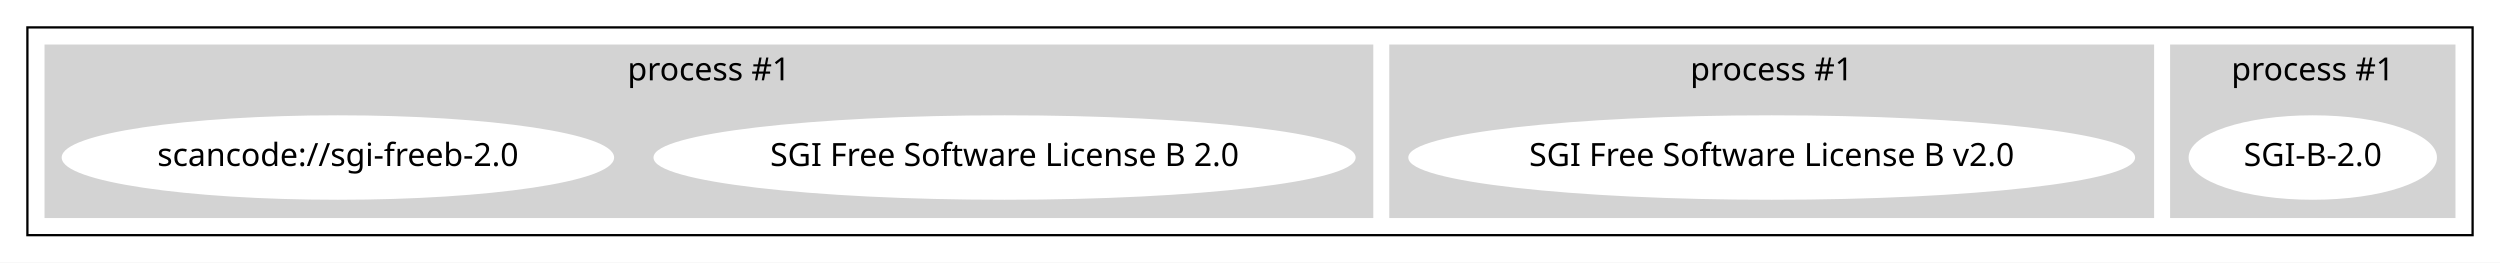
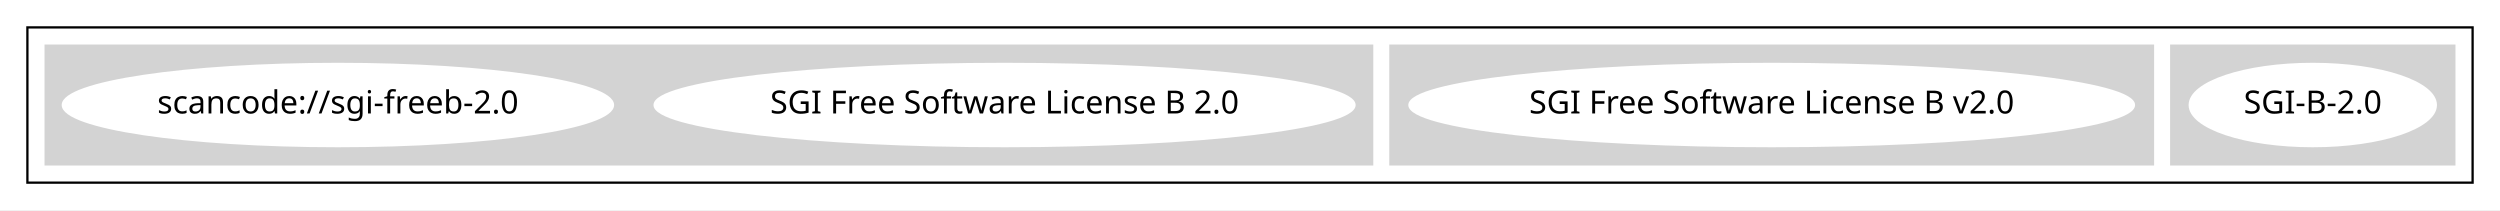
- <svg xmlns="http://www.w3.org/2000/svg" width="1095pt" height="115pt" viewBox="0.00 0.00 1095.00 115.00">
-   <g id="graph0" class="graph" transform="scale(1 1) rotate(0) translate(4 111)">
-     <polygon fill="white" stroke="transparent" points="-4,4 -4,-111 1091,-111 1091,4 -4,4" />
+ <svg xmlns="http://www.w3.org/2000/svg" width="1095pt" height="92pt" viewBox="0.00 0.00 1095.00 92.00">
+   <g id="graph0" class="graph" transform="scale(1 1) rotate(0) translate(4 88)">
+     <polygon fill="white" stroke="transparent" points="-4,4 -4,-88 1091,-88 1091,4 -4,4" />
    <g id="clust1" class="cluster">
-       <polygon fill="none" stroke="black" points="8,-8 8,-99 1079,-99 1079,-8 8,-8" />
+       <polygon fill="none" stroke="black" points="8,-8 8,-76 1079,-76 1079,-8 8,-8" />
    </g>
    <g id="clust2" class="cluster">
-       <polygon fill="lightgray" stroke="lightgray" points="947,-16 947,-91 1071,-91 1071,-16 947,-16" />
-       <text text-anchor="middle" x="1009" y="-75.8" font-family="Times-Roman" font-size="14.00">process #1</text>
+       <polygon fill="lightgray" stroke="lightgray" points="947,-16 947,-68 1071,-68 1071,-16 947,-16" />
    </g>
    <g id="clust3" class="cluster">
-       <polygon fill="lightgray" stroke="lightgray" points="605,-16 605,-91 939,-91 939,-16 605,-16" />
-       <text text-anchor="middle" x="772" y="-75.8" font-family="Times-Roman" font-size="14.00">process #1</text>
+       <polygon fill="lightgray" stroke="lightgray" points="605,-16 605,-68 939,-68 939,-16 605,-16" />
    </g>
    <g id="clust5" class="cluster">
-       <polygon fill="lightgray" stroke="lightgray" points="16,-16 16,-91 597,-91 597,-16 16,-16" />
-       <text text-anchor="middle" x="306.5" y="-75.8" font-family="Times-Roman" font-size="14.00">process #1</text>
+       <polygon fill="lightgray" stroke="lightgray" points="16,-16 16,-68 597,-68 597,-16 16,-16" />
    </g>
    <g id="node1" class="node">
      <ellipse fill="white" stroke="white" cx="1009" cy="-42" rx="53.89" ry="18" />
      <text text-anchor="middle" x="1009" y="-38.3" font-family="Times-Roman" font-size="14.00">SGI-B-2.0</text>
    </g>
    <g id="node2" class="node">
      <ellipse fill="white" stroke="white" cx="772" cy="-42" rx="158.67" ry="18" />
      <text text-anchor="middle" x="772" y="-38.3" font-family="Times-Roman" font-size="14.00">SGI Free Software License B v2.0</text>
    </g>
    <g id="node3" class="node">
      <ellipse fill="white" stroke="white" cx="436" cy="-42" rx="153.27" ry="18" />
      <text text-anchor="middle" x="436" y="-38.3" font-family="Times-Roman" font-size="14.00">SGI Free Software License B 2.0</text>
    </g>
    <g id="node4" class="node">
      <ellipse fill="white" stroke="white" cx="144" cy="-42" rx="120.48" ry="18" />
      <text text-anchor="middle" x="144" y="-38.3" font-family="Times-Roman" font-size="14.00">scancode://sgi-freeb-2.0</text>
    </g>
  </g>
</svg>
